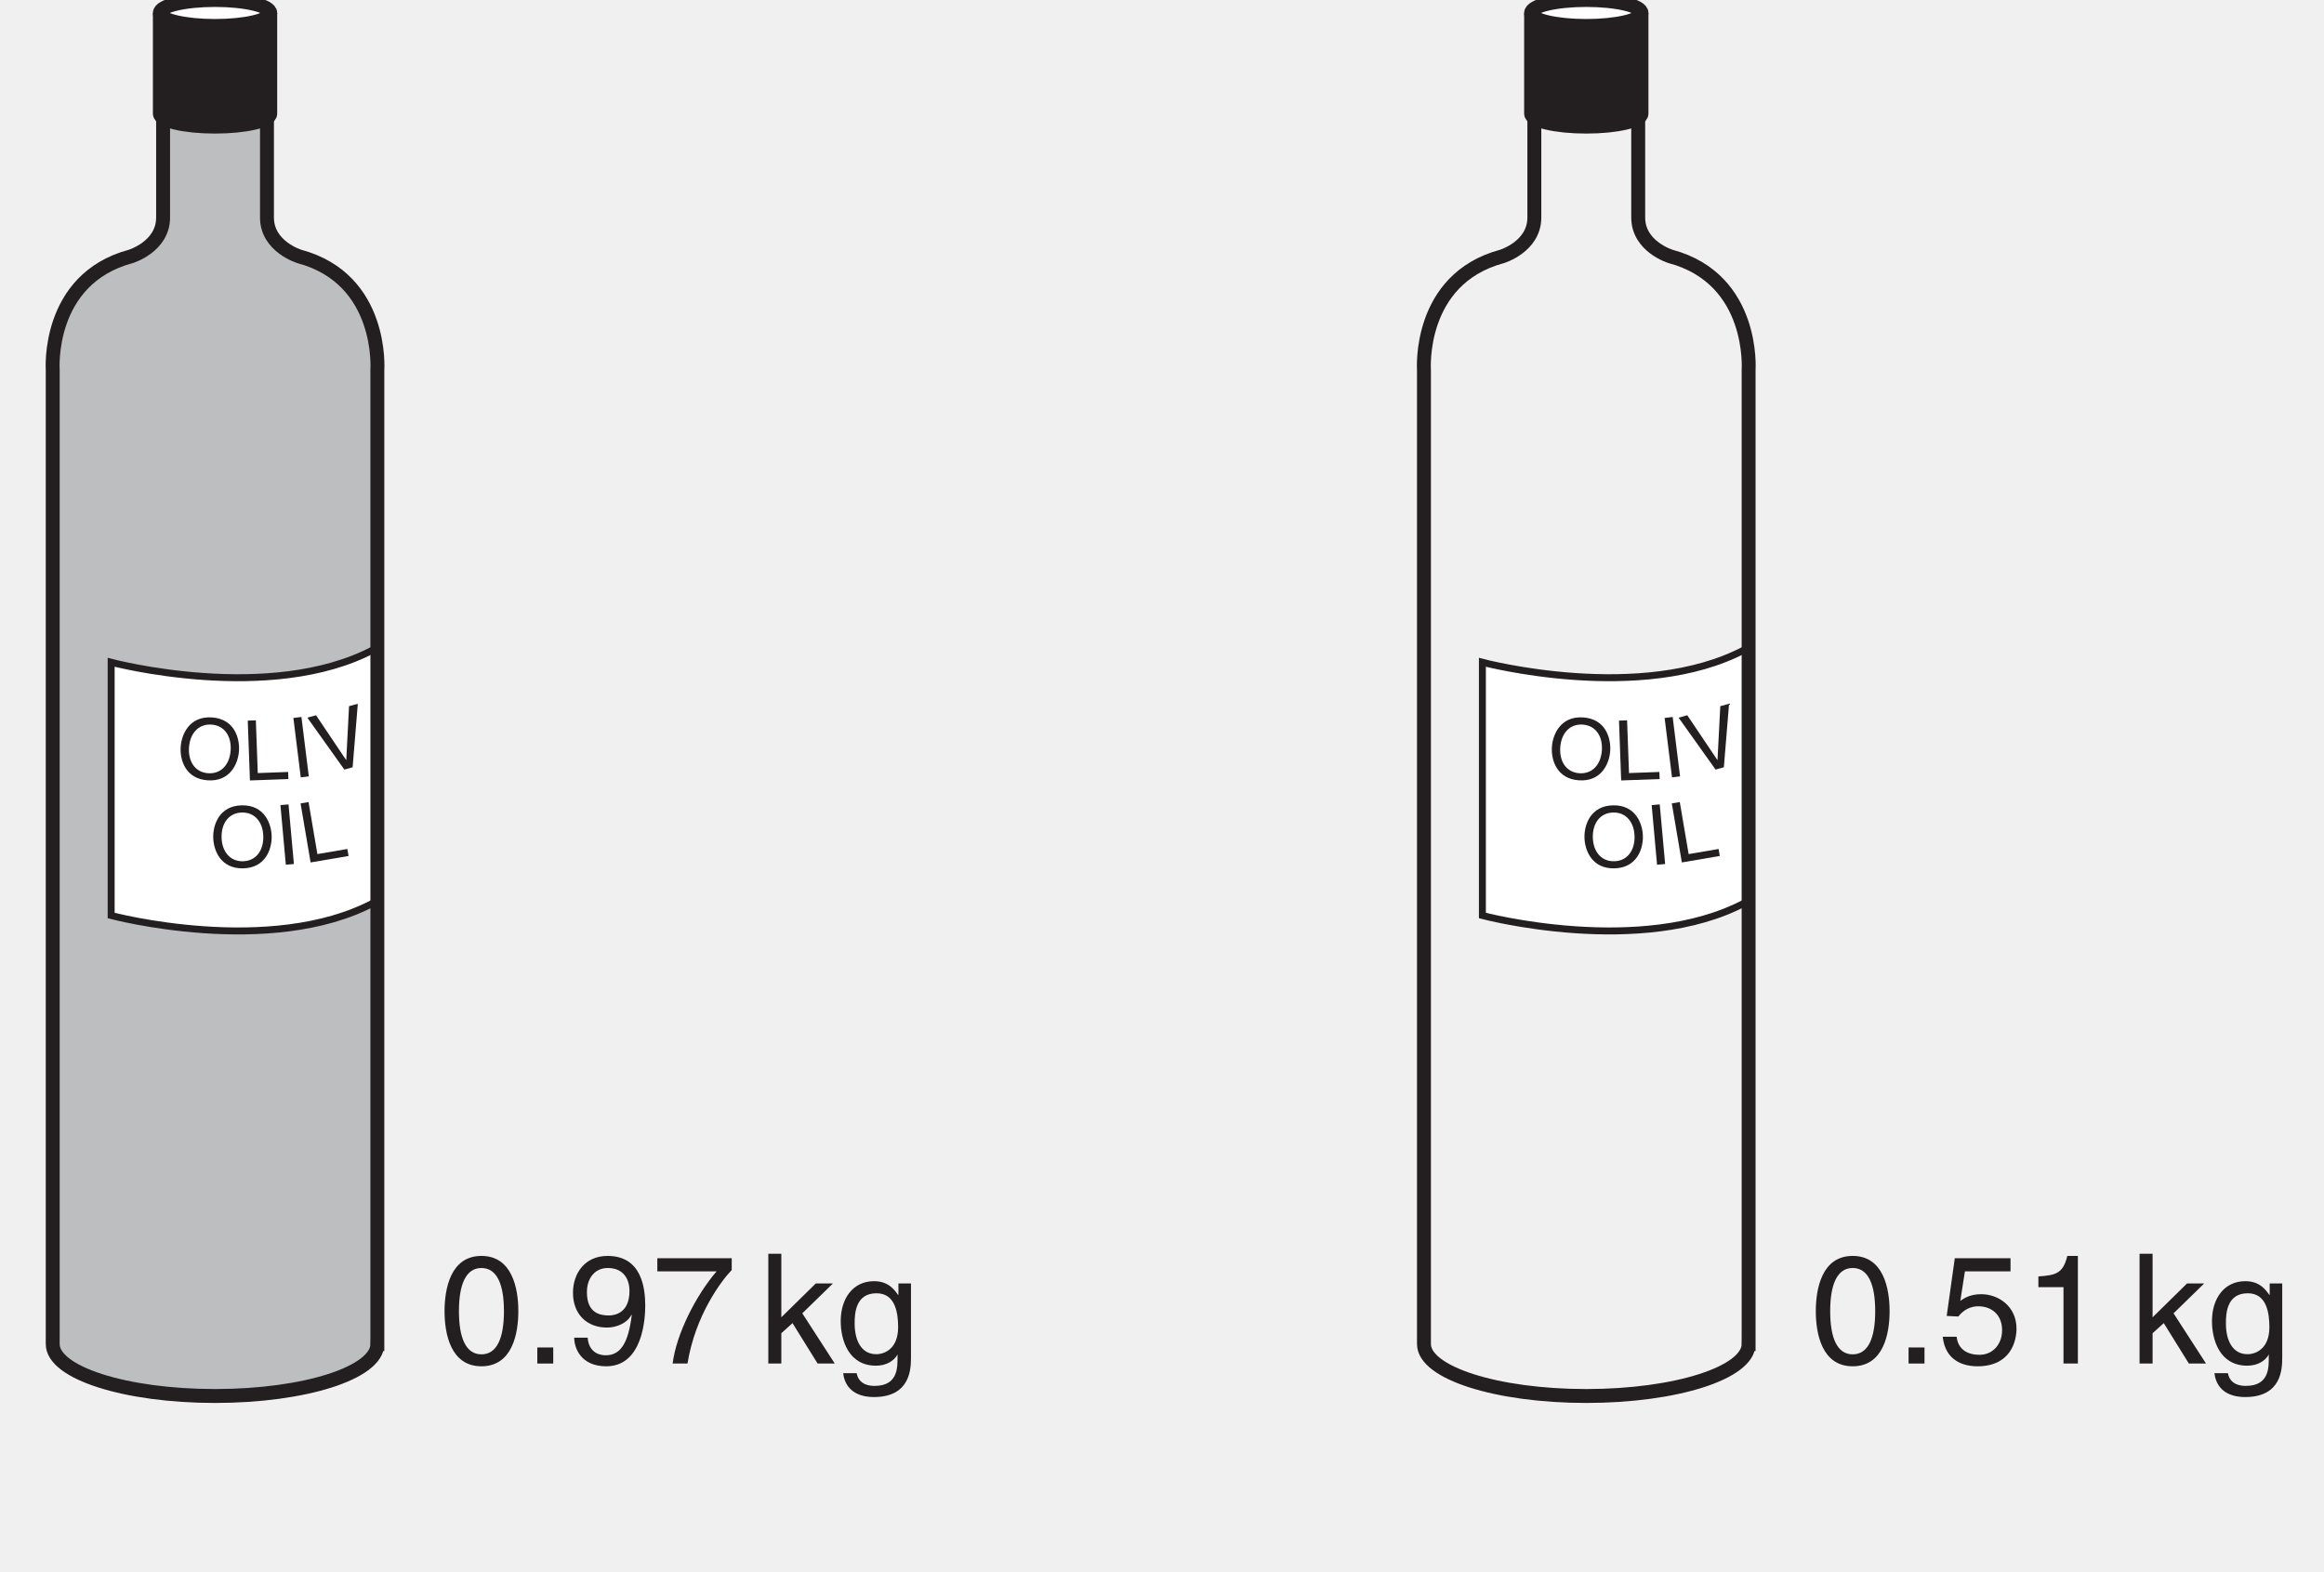
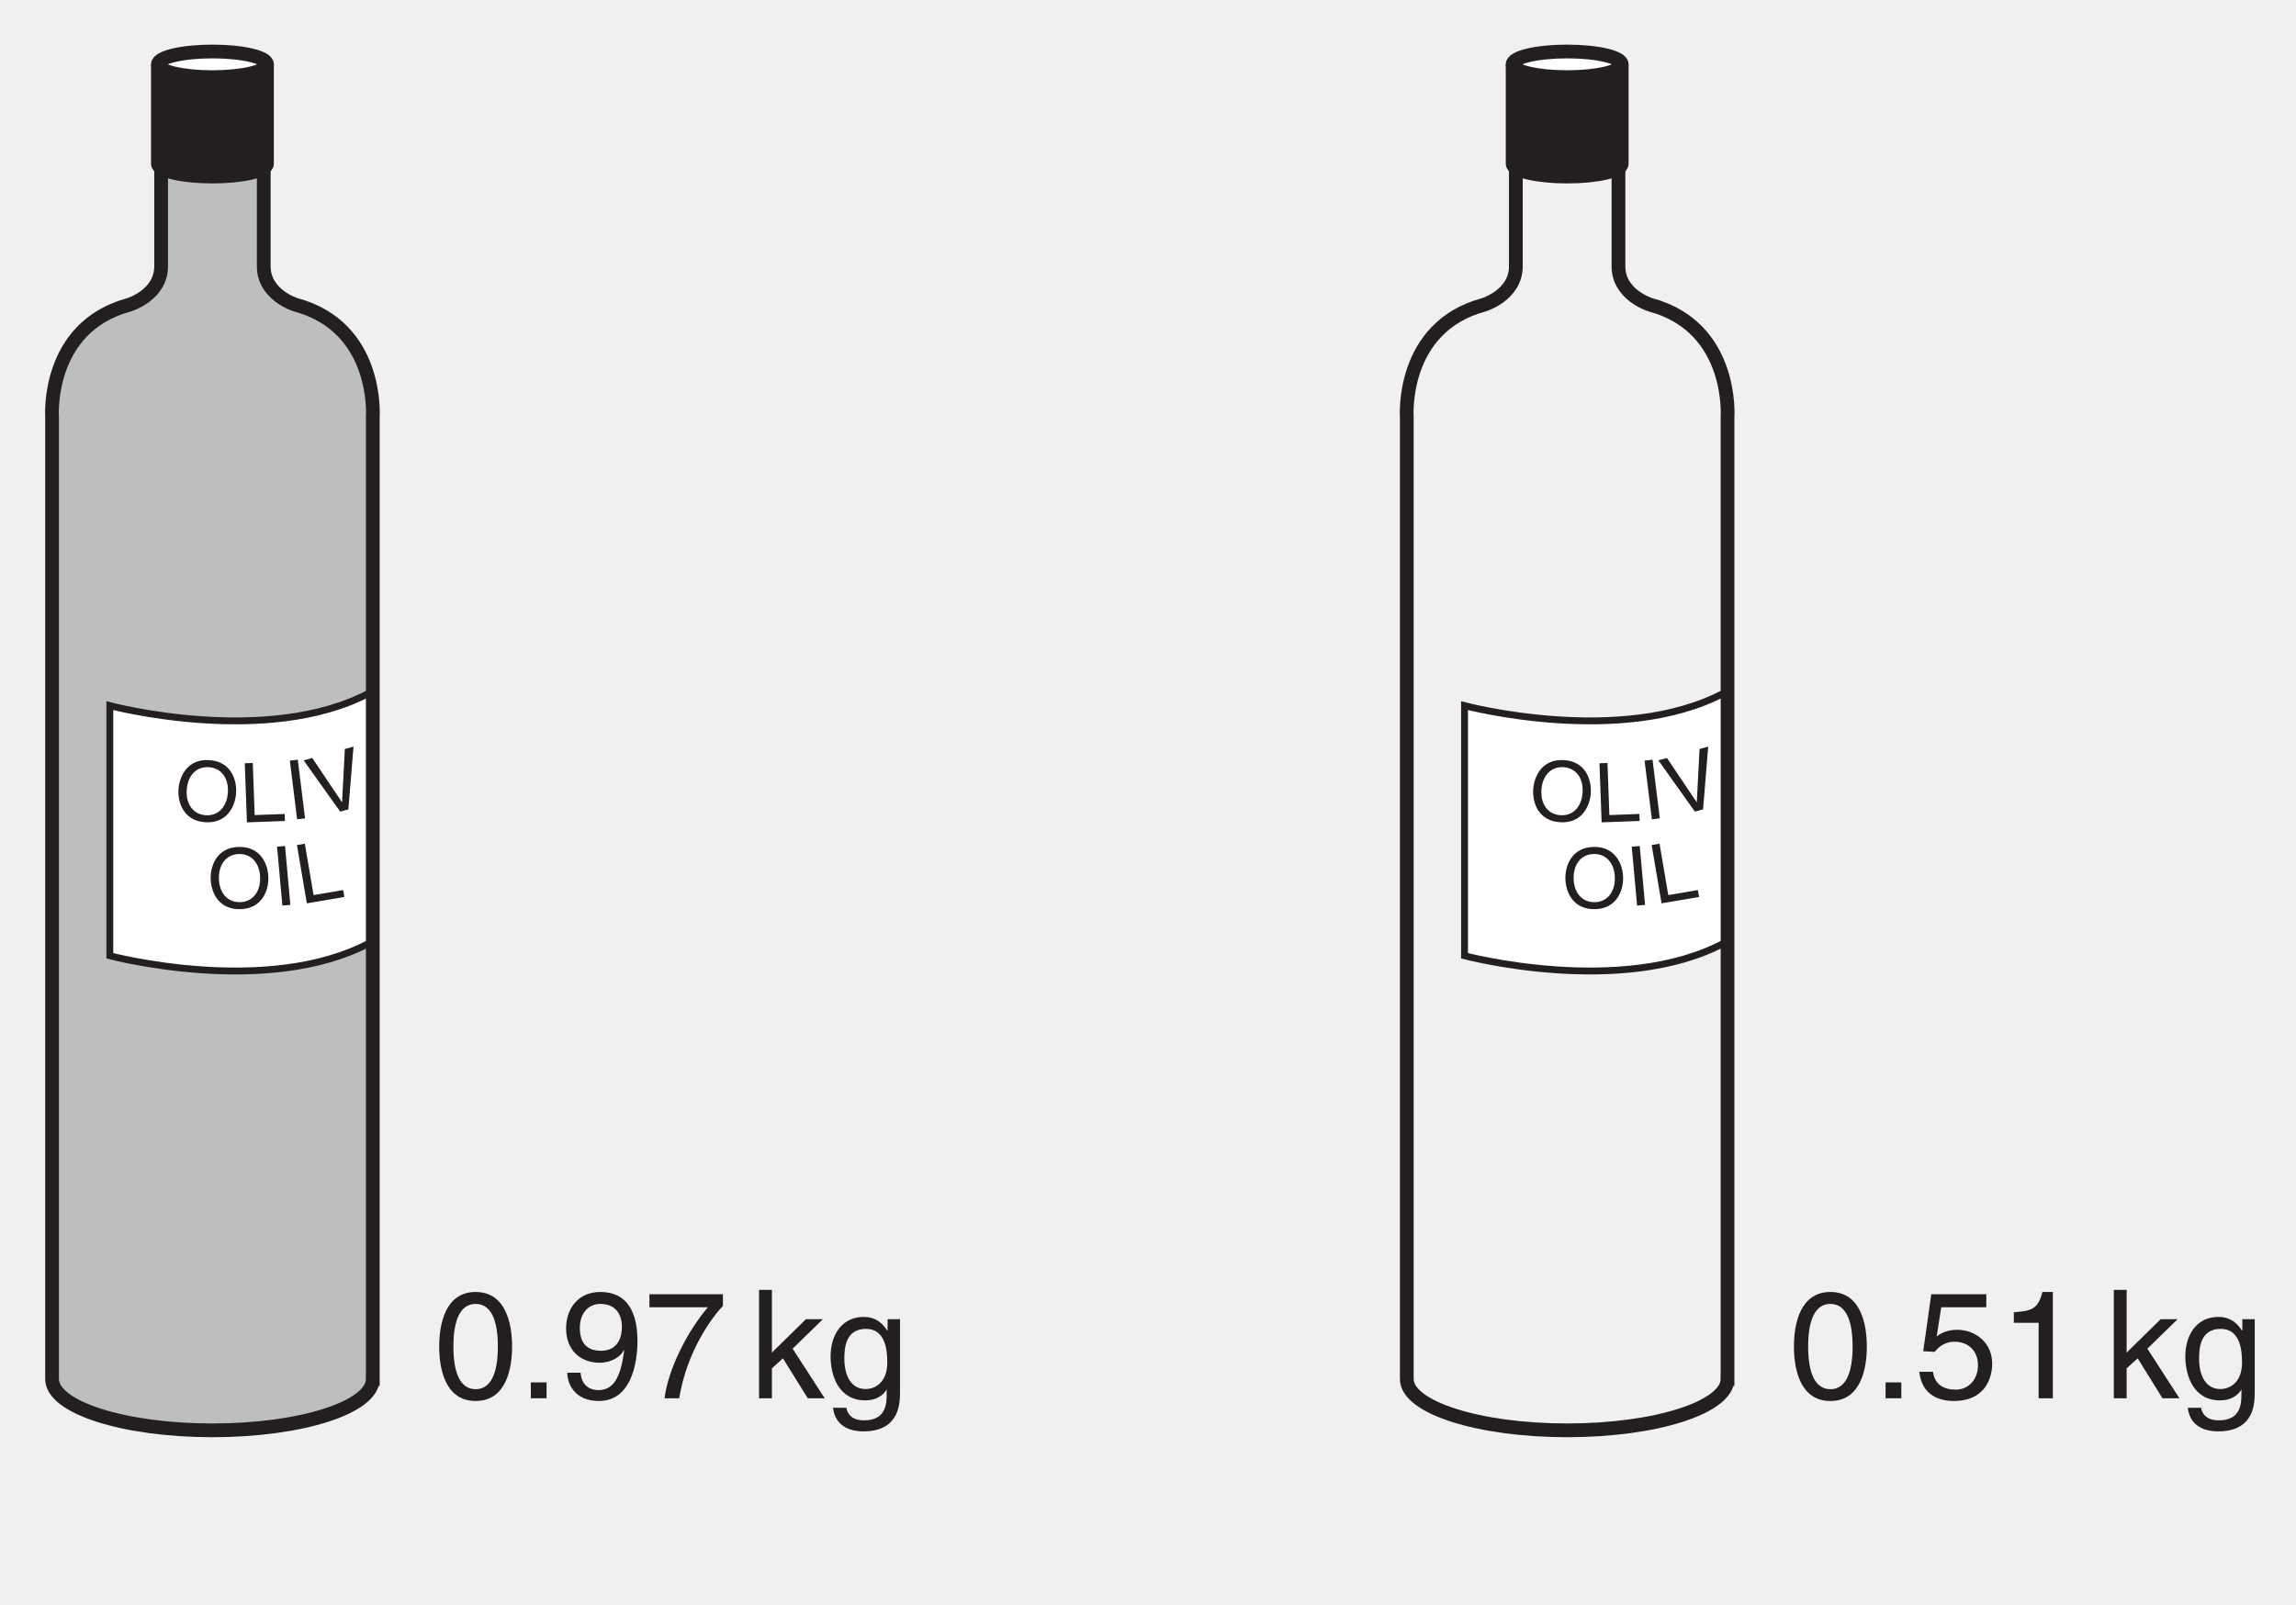
- <svg xmlns="http://www.w3.org/2000/svg" xmlns:xlink="http://www.w3.org/1999/xlink" data-id="0625_2003MJ_02_q03a_fig3-1" data-width-mm="58.91" data-height-mm="39.85" data-measure="false" data-source="0625/02 MJ 2003 p4" version="1.1" width="167" height="112.957" viewBox="0 0 167 112.957">
+ <svg xmlns="http://www.w3.org/2000/svg" xmlns:xlink="http://www.w3.org/1999/xlink" data-id="0625_2003MJ_02_q03a_fig3-1" data-width-mm="58.91" data-height-mm="41.17" data-measure="false" data-source="0625/02 MJ 2003 p4" version="1.1" width="167" height="116.704" viewBox="0 0 167 116.704">
  <defs>
    <clipPath id="clip_1">
-       <path transform="matrix(1,0,0,-1,-300.999,776.752)" d="M301 663.795H468V776.753H301Z" />
+       <path transform="matrix(1,0,0,-1,-301,780.499)" d="M301 663.795H468V780.5H301Z" />
    </clipPath>
    <clipPath id="clip_2">
-       <path transform="matrix(1,0,0,-1,-300.999,776.752)" d="M0 0H595V842H0Z" />
+       <path transform="matrix(1,0,0,-1,-301,780.499)" d="M0 0H595V842H0Z" />
    </clipPath>
    <clipPath id="clip_3">
-       <path transform="matrix(1,0,0,-1,-300.999,776.752)" d="M0 842.04H594.96V0H0Z" />
+       <path transform="matrix(1,0,0,-1,-301,780.499)" d="M0 842.04H594.96V0H0Z" />
    </clipPath>
    <clipPath id="clip_4">
-       <path transform="matrix(1,0,0,-1,-300.999,776.752)" d="M-1 843H596V-1H-1Z" />
+       <path transform="matrix(1,0,0,-1,-301,780.499)" d="M-1 843H596V-1H-1Z" />
    </clipPath>
    <clipPath id="clip_5">
-       <path transform="matrix(1,0,0,-1,-300.999,776.752)" d="M.015 842H595V0H.015Z" />
+       <path transform="matrix(1,0,0,-1,-301,780.499)" d="M.015 842H595V0H.015Z" />
    </clipPath>
    <clipPath id="clip_6">
-       <path transform="matrix(1,0,0,-1,-300.999,776.752)" d="M166.17 378.15H401.203V548.473H166.17Z" />
+       <path transform="matrix(1,0,0,-1,-301,780.499)" d="M166.17 378.15H401.203V548.473H166.17Z" />
    </clipPath>
    <clipPath id="clip_7">
-       <path transform="matrix(1,0,0,-1,-300.999,776.752)" d="M0 842.04H594.96V0H0Z" />
+       <path transform="matrix(1,0,0,-1,-301,780.499)" d="M0 842.04H594.96V0H0Z" />
    </clipPath>
    <clipPath id="clip_8">
-       <path transform="matrix(1,0,0,-1,-300.999,776.752)" d="M-1 843H596V-1H-1Z" />
+       <path transform="matrix(1,0,0,-1,-301,780.499)" d="M-1 843H596V-1H-1Z" />
    </clipPath>
    <clipPath id="clip_9">
-       <path transform="matrix(1,0,0,-1,-300.999,776.752)" d="M.015 842H595V0H.015Z" />
+       <path transform="matrix(1,0,0,-1,-301,780.499)" d="M.015 842H595V0H.015Z" />
    </clipPath>
    <clipPath id="clip_10">
-       <path transform="matrix(1,0,0,-1,-300.999,776.752)" d="M304.28 675.94H465.636V777.253H304.28Z" />
+       <path transform="matrix(1,0,0,-1,-301,780.499)" d="M304.28 675.94H465.636V777.253H304.28Z" />
    </clipPath>
    <clipPath id="clip_11">
-       <path transform="matrix(1,0,0,-1,-300.999,776.752)" d="M304.28 675.94H465.636V777.253H304.28Z" />
+       <path transform="matrix(1,0,0,-1,-301,780.499)" d="M304.28 675.94H465.636V777.253H304.28Z" />
    </clipPath>
    <path id="font_12_34" d="M.638 .359C.638 .190 .544 .067 .388 .067 .232 .067 .138 .190 .138 .359 .138 .528 .232 .651 .388 .651 .544 .651 .638 .528 .638 .359M.738 .359C.738 .514 .656 .737 .388 .737 .120 .737 .038 .514 .038 .359 .038 .204 .120-.018 .388-.018 .656-.018 .738 .204 .738 .359Z" />
    <path id="font_12_31" d="M.172 .717H.075V0H.536V.085H.172V.717Z" />
    <path id="font_12_28" d="M.187 .717H.090V0H.187V.717Z" />
    <path id="font_12_41" d="M.334 .105H.332L.127 .717H.019L.281 0H.384L.646 .717H.537L.334 .105Z" />
    <clipPath id="clip_13">
-       <path transform="matrix(1,0,0,-1,-300.999,776.752)" d="M304.28 675.94H465.636V777.253H304.28Z" />
+       <path transform="matrix(1,0,0,-1,-301,780.499)" d="M304.28 675.94H465.636V777.253H304.28Z" />
    </clipPath>
    <path id="font_12_9" d="M.424 .342C.424 .166 .378 .060 .277 .060 .176 .060 .130 .166 .130 .342 .130 .518 .176 .624 .277 .624 .378 .624 .424 .518 .424 .342M.518 .342C.518 .488 .479 .703 .277 .703 .075 .703 .036 .488 .036 .342 .036 .196 .075-.018 .277-.018 .479-.018 .518 .196 .518 .342Z" />
    <path id="font_12_7" d="M.190 .105H.086V0H.190V.105Z" />
    <path id="font_12_18" d="M.263 .235C.327 .235 .397 .265 .423 .319L.425 .317C.403 .135 .352 .054 .256 .054 .184 .054 .142 .098 .137 .169H.049C.049 .101 .093-.018 .258-.018 .500-.018 .513 .302 .513 .377 .513 .491 .491 .703 .267 .703 .119 .703 .041 .590 .041 .462 .041 .322 .132 .235 .263 .235M.275 .314C.216 .314 .132 .331 .132 .466 .132 .560 .186 .624 .268 .624 .369 .624 .410 .554 .410 .474 .410 .335 .321 .314 .275 .314Z" />
    <path id="font_12_16" d="M.036 .602H.423C.288 .445 .160 .193 .136 0H.233C.284 .314 .452 .538 .522 .611V.688H.036V.602Z" />
    <path id="font_12_1" d="" />
    <path id="font_12_57" d="M.288 .328 .488 .523H.376L.151 .302V.717H.066V0H.151V.198L.224 .264 .388 0H.500L.288 .328Z" />
    <path id="font_12_53" d="M.130 .263C.130 .330 .137 .459 .273 .459 .400 .459 .414 .322 .414 .237 .414 .098 .327 .061 .271 .061 .175 .061 .130 .148 .130 .263M.498 .523H.416V.449H.413C.392 .479 .352 .538 .257 .538 .118 .538 .039 .424 .039 .277 .039 .152 .091-.014 .269-.014 .339-.014 .385 .018 .408 .055V.059H.410V.037C.410-.024 .413-.146 .261-.146 .240-.146 .159-.146 .143-.063H.055C.072-.202 .194-.219 .255-.219 .497-.219 .498-.031 .498 .043V.523Z" />
    <clipPath id="clip_14">
-       <path transform="matrix(1,0,0,-1,-300.999,776.752)" d="M304.28 675.94H465.636V777.253H304.28Z" />
+       <path transform="matrix(1,0,0,-1,-301,780.499)" d="M304.28 675.94H465.636V777.253H304.28Z" />
    </clipPath>
    <clipPath id="clip_15">
-       <path transform="matrix(1,0,0,-1,-300.999,776.752)" d="M304.28 675.94H465.636V777.253H304.28Z" />
+       <path transform="matrix(1,0,0,-1,-301,780.499)" d="M304.28 675.94H465.636V777.253H304.28Z" />
    </clipPath>
    <path id="font_12_14" d="M.176 .602H.474V.688H.110L.057 .311 .133 .307C.166 .350 .212 .374 .263 .374 .350 .374 .419 .319 .419 .218 .419 .130 .362 .057 .271 .057 .192 .057 .131 .093 .122 .175H.031C.048 .018 .166-.018 .258-.018 .478-.018 .513 .150 .513 .228 .513 .373 .396 .453 .282 .453 .219 .453 .176 .432 .146 .409L.176 .602Z" />
    <path id="font_12_10" d="M.358 .703H.289C.261 .588 .214 .577 .100 .569V.499H.264V0H.358V.703Z" />
  </defs>
  <g clip-path="url(#clip_1)">
    <g clip-path="url(#clip_2)">
-       <path transform="matrix(1,0,0,-1,-289.999,-53.247)" d="M0 0V0" fill="#ffffff" />
+       <path transform="matrix(1,0,0,-1,-290,-49.500)" d="M0 0V0" fill="#ffffff" />
      <g clip-path="url(#clip_3)">
        <g clip-path="url(#clip_4)">
          <g clip-path="url(#clip_5)" />
        </g>
      </g>
      <g clip-path="url(#clip_6)" />
      <g clip-path="url(#clip_7)">
        <g clip-path="url(#clip_8)">
          <g clip-path="url(#clip_9)" />
        </g>
      </g>
-       <path transform="matrix(1,0,0,-1,19.185,.700)" d="M0 0V-14.93C0-17.029 2.333-17.729 2.333-17.729 8.399-19.362 7.932-25.894 7.932-25.894V-95.88H7.931C7.931-97.941 2.709-99.612-3.733-99.612-10.175-99.612-15.397-97.941-15.397-95.88V-25.894C-15.397-25.894-15.863-19.362-9.798-17.729-9.798-17.729-7.465-17.029-7.465-14.93V0" fill="#bcbec0" />
-       <path transform="matrix(1,0,0,-1,11.487,.933)" d="M0 0V-7.231C0-7.747 1.775-8.165 3.966-8.165 6.156-8.165 7.932-7.747 7.932-7.231V0" fill="#231f20" />
+       <path transform="matrix(1,0,0,-1,19.184,4.447)" d="M0 0V-14.93C0-17.029 2.333-17.729 2.333-17.729 8.399-19.362 7.932-25.894 7.932-25.894V-95.88H7.931C7.931-97.941 2.709-99.612-3.733-99.612-10.175-99.612-15.397-97.941-15.397-95.88V-25.894C-15.397-25.894-15.863-19.362-9.798-17.729-9.798-17.729-7.465-17.029-7.465-14.93V0" fill="#bcbec0" />
+       <path transform="matrix(1,0,0,-1,11.486,4.680)" d="M0 0V-7.231C0-7.747 1.775-8.165 3.966-8.165 6.156-8.165 7.932-7.747 7.932-7.231V0" fill="#231f20" />
      <g clip-path="url(#clip_10)">
-         <path transform="matrix(1,0,0,-1,11.487,.933)" stroke-width="1" stroke-linecap="butt" stroke-miterlimit="4" stroke-linejoin="miter" fill="none" stroke="#231f20" d="M0 0V-7.231C0-7.747 1.775-8.165 3.966-8.165 6.156-8.165 7.932-7.747 7.932-7.231V0" />
+         <path transform="matrix(1,0,0,-1,11.486,4.680)" stroke-width="1" stroke-linecap="butt" stroke-miterlimit="4" stroke-linejoin="miter" fill="none" stroke="#231f20" d="M0 0V-7.231C0-7.747 1.775-8.165 3.966-8.165 6.156-8.165 7.932-7.747 7.932-7.231V0" />
      </g>
-       <path transform="matrix(1,0,0,-1,19.419,.933)" d="M0 0C0-.515-1.776-.933-3.966-.933-6.157-.933-7.932-.515-7.932 0-7.932 .516-6.157 .934-3.966 .934-1.776 .934 0 .516 0 0" fill="#ffffff" />
+       <path transform="matrix(1,0,0,-1,19.419,4.680)" d="M0 0C0-.515-1.776-.933-3.966-.933-6.157-.933-7.932-.515-7.932 0-7.932 .516-6.157 .934-3.966 .934-1.776 .934 0 .516 0 0" fill="#ffffff" />
      <g clip-path="url(#clip_11)">
-         <path transform="matrix(1,0,0,-1,19.419,.933)" stroke-width="1" stroke-linecap="butt" stroke-miterlimit="4" stroke-linejoin="miter" fill="none" stroke="#231f20" d="M0 0C0-.515-1.776-.933-3.966-.933-6.157-.933-7.932-.515-7.932 0-7.932 .516-6.157 .934-3.966 .934-1.776 .934 0 .516 0 0Z" />
+         <path transform="matrix(1,0,0,-1,19.419,4.680)" stroke-width="1" stroke-linecap="butt" stroke-miterlimit="4" stroke-linejoin="miter" fill="none" stroke="#231f20" d="M0 0C0-.515-1.776-.933-3.966-.933-6.157-.933-7.932-.515-7.932 0-7.932 .516-6.157 .934-3.966 .934-1.776 .934 0 .516 0 0Z" />
      </g>
-       <path transform="matrix(1,0,0,-1,26.884,46.657)" d="M0 0C-7.465-3.965-18.896-.933-18.896-.933V-19.129C-18.896-19.129-7.465-22.162 0-18.196" fill="#ffffff" />
-       <path transform="matrix(1,0,0,-1,26.884,46.657)" stroke-width=".5" stroke-linecap="butt" stroke-miterlimit="4" stroke-linejoin="miter" fill="none" stroke="#231f20" d="M0 0C-7.465-3.965-18.896-.933-18.896-.933V-19.129C-18.896-19.129-7.465-22.162 0-18.196" />
-       <use data-text="O" xlink:href="#font_12_34" transform="matrix(5.986,.396,.396,-5.986,12.613,55.810)" fill="#231f20" />
-       <use data-text="L" xlink:href="#font_12_31" transform="matrix(5.996,-.217,-.217,-5.996,17.510,56.097)" fill="#231f20" />
-       <use data-text="I" xlink:href="#font_12_28" transform="matrix(5.954,-.740,-.740,-5.954,21.077,55.927)" fill="#231f20" />
-       <use data-text="V" xlink:href="#font_12_41" transform="matrix(5.784,-1.593,-1.593,-5.784,23.118,55.746)" fill="#231f20" />
-       <use data-text="O" xlink:href="#font_12_34" transform="matrix(5.998,-.111,-.111,-5.998,15.134,62.332)" fill="#231f20" />
-       <use data-text="I" xlink:href="#font_12_28" transform="matrix(5.975,-.541,-.541,-5.975,20.002,62.186)" fill="#231f20" />
-       <use data-text="L" xlink:href="#font_12_31" transform="matrix(5.914,-1.006,-1.006,-5.914,21.876,62.047)" fill="#231f20" />
-       <path transform="matrix(1,0,0,-1,110.023,.933)" d="M0 0V-7.231C0-7.747 1.776-8.165 3.965-8.165 6.156-8.165 7.932-7.747 7.932-7.231V0" fill="#231f20" />
+       <path transform="matrix(1,0,0,-1,26.884,50.404)" d="M0 0C-7.465-3.965-18.896-.933-18.896-.933V-19.129C-18.896-19.129-7.465-22.162 0-18.196" fill="#ffffff" />
+       <path transform="matrix(1,0,0,-1,26.884,50.404)" stroke-width=".5" stroke-linecap="butt" stroke-miterlimit="4" stroke-linejoin="miter" fill="none" stroke="#231f20" d="M0 0C-7.465-3.965-18.896-.933-18.896-.933V-19.129C-18.896-19.129-7.465-22.162 0-18.196" />
+       <use data-text="O" xlink:href="#font_12_34" transform="matrix(5.986,.396,.396,-5.986,12.613,59.557)" fill="#231f20" />
+       <use data-text="L" xlink:href="#font_12_31" transform="matrix(5.996,-.217,-.217,-5.996,17.510,59.844)" fill="#231f20" />
+       <use data-text="I" xlink:href="#font_12_28" transform="matrix(5.954,-.740,-.740,-5.954,21.076,59.674)" fill="#231f20" />
+       <use data-text="V" xlink:href="#font_12_41" transform="matrix(5.784,-1.593,-1.593,-5.784,23.118,59.493)" fill="#231f20" />
+       <use data-text="O" xlink:href="#font_12_34" transform="matrix(5.998,-.111,-.111,-5.998,15.134,66.079)" fill="#231f20" />
+       <use data-text="I" xlink:href="#font_12_28" transform="matrix(5.975,-.541,-.541,-5.975,20.002,65.933)" fill="#231f20" />
+       <use data-text="L" xlink:href="#font_12_31" transform="matrix(5.914,-1.006,-1.006,-5.914,21.876,65.794)" fill="#231f20" />
+       <path transform="matrix(1,0,0,-1,110.023,4.680)" d="M0 0V-7.231C0-7.747 1.776-8.165 3.965-8.165 6.156-8.165 7.932-7.747 7.932-7.231V0" fill="#231f20" />
      <g clip-path="url(#clip_13)">
-         <path transform="matrix(1,0,0,-1,110.023,.933)" stroke-width="1" stroke-linecap="butt" stroke-miterlimit="4" stroke-linejoin="miter" fill="none" stroke="#231f20" d="M0 0V-7.231C0-7.747 1.776-8.165 3.965-8.165 6.156-8.165 7.932-7.747 7.932-7.231V0" />
+         <path transform="matrix(1,0,0,-1,110.023,4.680)" stroke-width="1" stroke-linecap="butt" stroke-miterlimit="4" stroke-linejoin="miter" fill="none" stroke="#231f20" d="M0 0V-7.231C0-7.747 1.776-8.165 3.965-8.165 6.156-8.165 7.932-7.747 7.932-7.231V0" />
      </g>
-       <use data-text="0" xlink:href="#font_12_9" transform="matrix(11,0,0,-11,31.549,97.979)" fill="#231f20" />
-       <use data-text="." xlink:href="#font_12_7" transform="matrix(11,0,0,-11,37.665,97.979)" fill="#231f20" />
-       <use data-text="9" xlink:href="#font_12_18" transform="matrix(11,0,0,-11,40.723,97.979)" fill="#231f20" />
-       <use data-text="7" xlink:href="#font_12_16" transform="matrix(11,0,0,-11,46.839,97.979)" fill="#231f20" />
-       <use data-text="k" xlink:href="#font_12_57" transform="matrix(11,0,0,-11,54.484,97.979)" fill="#231f20" />
-       <use data-text="g" xlink:href="#font_12_53" transform="matrix(11,0,0,-11,59.984,97.979)" fill="#231f20" />
-       <path transform="matrix(1,0,0,-1,117.955,.933)" d="M0 0C0-.515-1.776-.933-3.967-.933-6.156-.933-7.932-.515-7.932 0-7.932 .516-6.156 .934-3.967 .934-1.776 .934 0 .516 0 0" fill="#ffffff" />
+       <use data-text="0" xlink:href="#font_12_9" transform="matrix(11,0,0,-11,31.549,101.726)" fill="#231f20" />
+       <use data-text="." xlink:href="#font_12_7" transform="matrix(11,0,0,-11,37.665,101.726)" fill="#231f20" />
+       <use data-text="9" xlink:href="#font_12_18" transform="matrix(11,0,0,-11,40.723,101.726)" fill="#231f20" />
+       <use data-text="7" xlink:href="#font_12_16" transform="matrix(11,0,0,-11,46.839,101.726)" fill="#231f20" />
+       <use data-text="k" xlink:href="#font_12_57" transform="matrix(11,0,0,-11,54.484,101.726)" fill="#231f20" />
+       <use data-text="g" xlink:href="#font_12_53" transform="matrix(11,0,0,-11,59.984,101.726)" fill="#231f20" />
+       <path transform="matrix(1,0,0,-1,117.954,4.680)" d="M0 0C0-.515-1.776-.933-3.967-.933-6.156-.933-7.932-.515-7.932 0-7.932 .516-6.156 .934-3.967 .934-1.776 .934 0 .516 0 0" fill="#ffffff" />
      <g clip-path="url(#clip_14)">
-         <path transform="matrix(1,0,0,-1,117.955,.933)" stroke-width="1" stroke-linecap="butt" stroke-miterlimit="4" stroke-linejoin="miter" fill="none" stroke="#231f20" d="M0 0C0-.515-1.776-.933-3.967-.933-6.156-.933-7.932-.515-7.932 0-7.932 .516-6.156 .934-3.967 .934-1.776 .934 0 .516 0 0Z" />
+         <path transform="matrix(1,0,0,-1,117.954,4.680)" stroke-width="1" stroke-linecap="butt" stroke-miterlimit="4" stroke-linejoin="miter" fill="none" stroke="#231f20" d="M0 0C0-.515-1.776-.933-3.967-.933-6.156-.933-7.932-.515-7.932 0-7.932 .516-6.156 .934-3.967 .934-1.776 .934 0 .516 0 0Z" />
      </g>
-       <path transform="matrix(1,0,0,-1,125.420,46.657)" d="M0 0C-7.465-3.965-18.897-.933-18.897-.933V-19.129C-18.897-19.129-7.465-22.162 0-18.196" fill="#ffffff" />
-       <path transform="matrix(1,0,0,-1,125.420,46.657)" stroke-width=".5" stroke-linecap="butt" stroke-miterlimit="4" stroke-linejoin="miter" fill="none" stroke="#231f20" d="M0 0C-7.465-3.965-18.897-.933-18.897-.933V-19.129C-18.897-19.129-7.465-22.162 0-18.196" />
-       <use data-text="O" xlink:href="#font_12_34" transform="matrix(5.986,.396,.396,-5.986,111.148,55.810)" fill="#231f20" />
-       <use data-text="L" xlink:href="#font_12_31" transform="matrix(5.996,-.218,-.218,-5.996,116.046,56.097)" fill="#231f20" />
-       <use data-text="I" xlink:href="#font_12_28" transform="matrix(5.953,-.741,-.741,-5.953,119.614,55.926)" fill="#231f20" />
-       <use data-text="V" xlink:href="#font_12_41" transform="matrix(5.784,-1.593,-1.593,-5.784,121.654,55.746)" fill="#231f20" />
-       <use data-text="O" xlink:href="#font_12_34" transform="matrix(5.998,-.111,-.111,-5.998,113.670,62.332)" fill="#231f20" />
-       <use data-text="I" xlink:href="#font_12_28" transform="matrix(5.975,-.541,-.541,-5.975,118.537,62.186)" fill="#231f20" />
-       <use data-text="L" xlink:href="#font_12_31" transform="matrix(5.914,-1.006,-1.006,-5.914,120.412,62.047)" fill="#231f20" />
+       <path transform="matrix(1,0,0,-1,125.420,50.404)" d="M0 0C-7.465-3.965-18.897-.933-18.897-.933V-19.129C-18.897-19.129-7.465-22.162 0-18.196" fill="#ffffff" />
+       <path transform="matrix(1,0,0,-1,125.420,50.404)" stroke-width=".5" stroke-linecap="butt" stroke-miterlimit="4" stroke-linejoin="miter" fill="none" stroke="#231f20" d="M0 0C-7.465-3.965-18.897-.933-18.897-.933V-19.129C-18.897-19.129-7.465-22.162 0-18.196" />
+       <use data-text="O" xlink:href="#font_12_34" transform="matrix(5.986,.396,.396,-5.986,111.148,59.557)" fill="#231f20" />
+       <use data-text="L" xlink:href="#font_12_31" transform="matrix(5.996,-.218,-.218,-5.996,116.045,59.844)" fill="#231f20" />
+       <use data-text="I" xlink:href="#font_12_28" transform="matrix(5.953,-.741,-.741,-5.953,119.614,59.674)" fill="#231f20" />
+       <use data-text="V" xlink:href="#font_12_41" transform="matrix(5.784,-1.593,-1.593,-5.784,121.653,59.493)" fill="#231f20" />
+       <use data-text="O" xlink:href="#font_12_34" transform="matrix(5.998,-.111,-.111,-5.998,113.670,66.079)" fill="#231f20" />
+       <use data-text="I" xlink:href="#font_12_28" transform="matrix(5.975,-.541,-.541,-5.975,118.536,65.933)" fill="#231f20" />
+       <use data-text="L" xlink:href="#font_12_31" transform="matrix(5.914,-1.006,-1.006,-5.914,120.411,65.794)" fill="#231f20" />
      <g clip-path="url(#clip_15)">
-         <path transform="matrix(1,0,0,-1,19.185,.700)" stroke-width="1" stroke-linecap="butt" stroke-miterlimit="4" stroke-linejoin="miter" fill="none" stroke="#231f20" d="M0 0V-14.93C0-17.029 2.333-17.729 2.333-17.729 8.399-19.362 7.932-25.894 7.932-25.894V-95.88H7.931C7.931-97.941 2.709-99.612-3.733-99.612-10.175-99.612-15.397-97.941-15.397-95.88V-25.894C-15.397-25.894-15.863-19.362-9.798-17.729-9.798-17.729-7.465-17.029-7.465-14.93V0M98.535 0V-14.93C98.535-17.029 100.869-17.729 100.869-17.729 106.934-19.362 106.468-25.894 106.468-25.894V-95.88H106.467C106.467-97.941 101.244-99.612 94.803-99.612 88.362-99.612 83.139-97.941 83.139-95.88V-25.894C83.139-25.894 82.672-19.362 88.739-17.729 88.739-17.729 91.071-17.029 91.071-14.93V0" />
+         <path transform="matrix(1,0,0,-1,19.184,4.447)" stroke-width="1" stroke-linecap="butt" stroke-miterlimit="4" stroke-linejoin="miter" fill="none" stroke="#231f20" d="M0 0V-14.93C0-17.029 2.333-17.729 2.333-17.729 8.399-19.362 7.932-25.894 7.932-25.894V-95.88H7.931C7.931-97.941 2.709-99.612-3.733-99.612-10.175-99.612-15.397-97.941-15.397-95.88V-25.894C-15.397-25.894-15.863-19.362-9.798-17.729-9.798-17.729-7.465-17.029-7.465-14.93V0M98.535 0V-14.93C98.535-17.029 100.869-17.729 100.869-17.729 106.934-19.362 106.468-25.894 106.468-25.894V-95.88H106.467C106.467-97.941 101.244-99.612 94.803-99.612 88.362-99.612 83.139-97.941 83.139-95.88V-25.894C83.139-25.894 82.672-19.362 88.739-17.729 88.739-17.729 91.071-17.029 91.071-14.93V0" />
      </g>
-       <use data-text="0" xlink:href="#font_12_9" transform="matrix(11,0,0,-11,130.086,97.979)" fill="#231f20" />
-       <use data-text="." xlink:href="#font_12_7" transform="matrix(11,0,0,-11,136.202,97.979)" fill="#231f20" />
-       <use data-text="5" xlink:href="#font_12_14" transform="matrix(11,0,0,-11,139.260,97.979)" fill="#231f20" />
-       <use data-text="1" xlink:href="#font_12_10" transform="matrix(11,0,0,-11,145.376,97.979)" fill="#231f20" />
-       <use data-text="k" xlink:href="#font_12_57" transform="matrix(11,0,0,-11,153.021,97.979)" fill="#231f20" />
-       <use data-text="g" xlink:href="#font_12_53" transform="matrix(11,0,0,-11,158.521,97.979)" fill="#231f20" />
+       <use data-text="0" xlink:href="#font_12_9" transform="matrix(11,0,0,-11,130.086,101.726)" fill="#231f20" />
+       <use data-text="." xlink:href="#font_12_7" transform="matrix(11,0,0,-11,136.202,101.726)" fill="#231f20" />
+       <use data-text="5" xlink:href="#font_12_14" transform="matrix(11,0,0,-11,139.260,101.726)" fill="#231f20" />
+       <use data-text="1" xlink:href="#font_12_10" transform="matrix(11,0,0,-11,145.376,101.726)" fill="#231f20" />
+       <use data-text="k" xlink:href="#font_12_57" transform="matrix(11,0,0,-11,153.021,101.726)" fill="#231f20" />
+       <use data-text="g" xlink:href="#font_12_53" transform="matrix(11,0,0,-11,158.521,101.726)" fill="#231f20" />
    </g>
  </g>
</svg>
